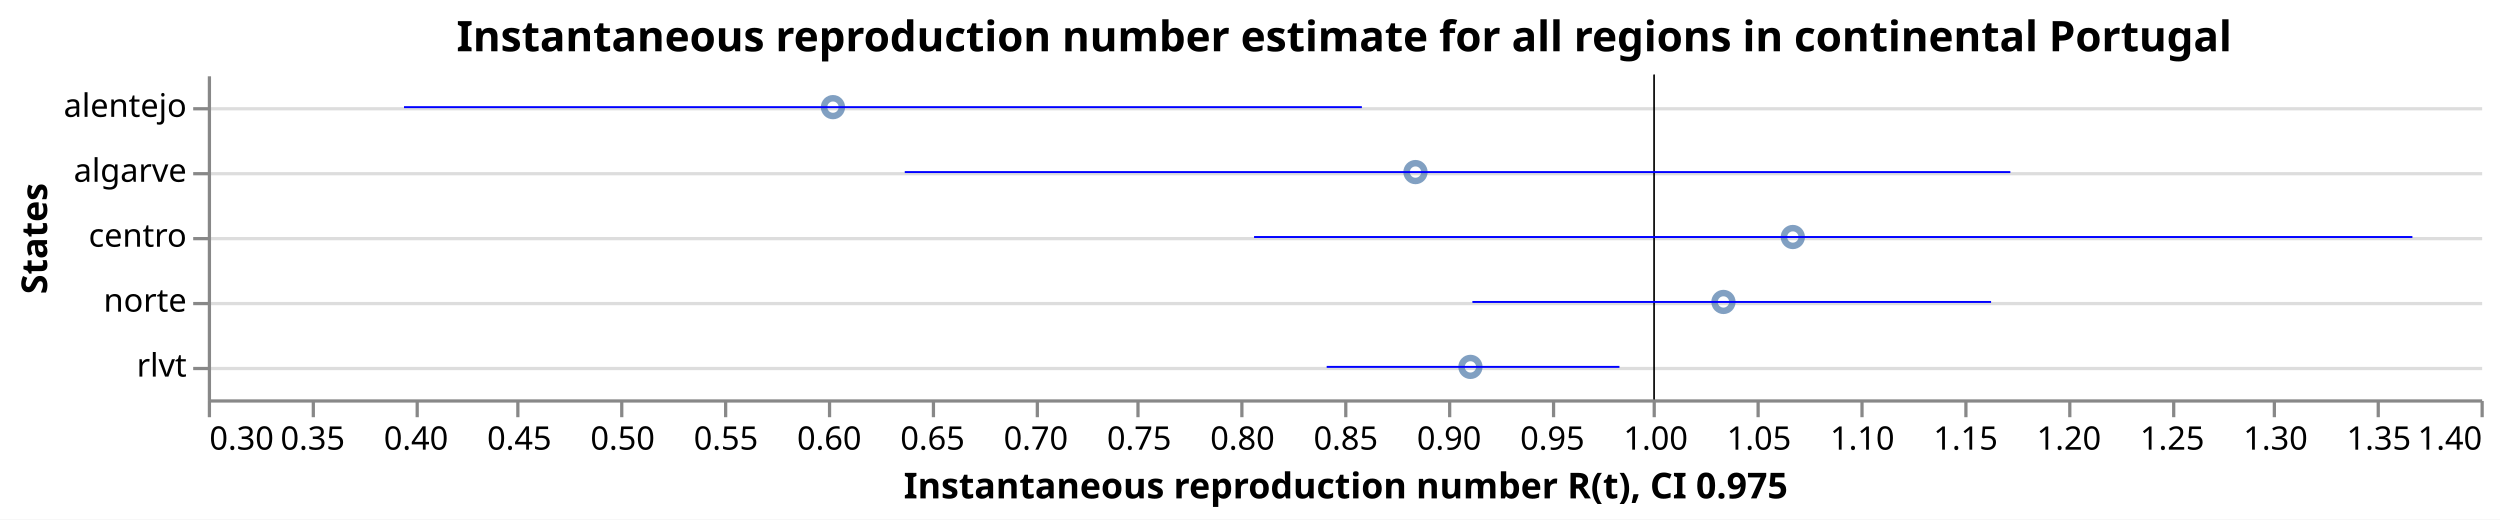
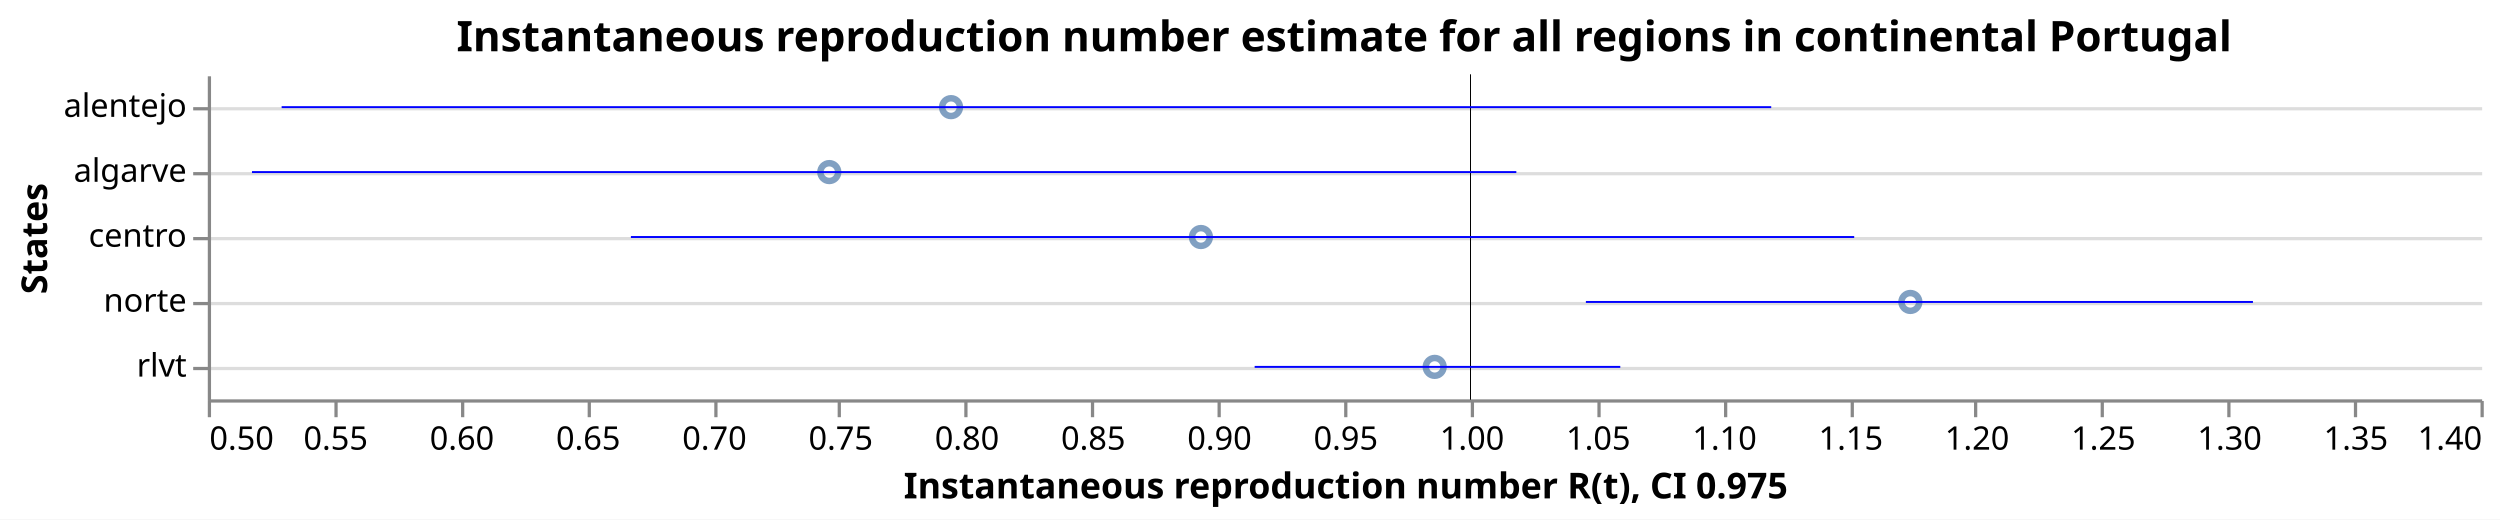
<svg xmlns="http://www.w3.org/2000/svg" class="marks" width="770" height="160" viewBox="0 0 770 160" version="1.1">
  <rect width="770" height="160" fill="white" />
  <g fill="none" stroke-miterlimit="10" transform="translate(64,23)">
    <g class="mark-group role-frame root" role="graphics-object" aria-roledescription="group mark container">
      <g transform="translate(0,0)">
        <path class="background" aria-hidden="true" d="M0.5,0.5h700v100h-700Z" />
        <g>
          <g class="mark-group role-axis" aria-hidden="true">
            <g transform="translate(0.5,0.5)">
              <path class="background" aria-hidden="true" d="M0,0h0v0h0Z" pointer-events="none" />
              <g>
                <g class="mark-rule role-axis-grid" pointer-events="none">
                  <line transform="translate(0,10)" x2="700" y2="0" stroke="#ddd" stroke-width="1" opacity="1" />
                  <line transform="translate(0,30)" x2="700" y2="0" stroke="#ddd" stroke-width="1" opacity="1" />
                  <line transform="translate(0,50)" x2="700" y2="0" stroke="#ddd" stroke-width="1" opacity="1" />
                  <line transform="translate(0,70)" x2="700" y2="0" stroke="#ddd" stroke-width="1" opacity="1" />
                  <line transform="translate(0,90)" x2="700" y2="0" stroke="#ddd" stroke-width="1" opacity="1" />
                </g>
              </g>
              <path class="foreground" aria-hidden="true" d="" pointer-events="none" display="none" />
            </g>
          </g>
-           <g class="mark-group role-axis" role="graphics-symbol" aria-roledescription="axis" aria-label="X-axis titled 'Instantaneous reproduction number R(t), CI 0.975' for a linear scale with values from 0.3 to 1.4">
+           <g class="mark-group role-axis" role="graphics-symbol" aria-roledescription="axis" aria-label="X-axis titled 'Instantaneous reproduction number R(t), CI 0.975' for a linear scale with values from 0.5 to 1.4">
            <g transform="translate(0.5,100.5)">
              <path class="background" aria-hidden="true" d="M0,0h0v0h0Z" pointer-events="none" />
              <g>
                <g class="mark-rule role-axis-tick" pointer-events="none">
                  <line transform="translate(0,0)" x2="0" y2="5" stroke="#888" stroke-width="1" opacity="1" />
-                   <line transform="translate(32,0)" x2="0" y2="5" stroke="#888" stroke-width="1" opacity="1" />
-                   <line transform="translate(64,0)" x2="0" y2="5" stroke="#888" stroke-width="1" opacity="1" />
-                   <line transform="translate(95,0)" x2="0" y2="5" stroke="#888" stroke-width="1" opacity="1" />
-                   <line transform="translate(127,0)" x2="0" y2="5" stroke="#888" stroke-width="1" opacity="1" />
-                   <line transform="translate(159,0)" x2="0" y2="5" stroke="#888" stroke-width="1" opacity="1" />
-                   <line transform="translate(191,0)" x2="0" y2="5" stroke="#888" stroke-width="1" opacity="1" />
-                   <line transform="translate(223,0)" x2="0" y2="5" stroke="#888" stroke-width="1" opacity="1" />
-                   <line transform="translate(255,0)" x2="0" y2="5" stroke="#888" stroke-width="1" opacity="1" />
-                   <line transform="translate(286,0)" x2="0" y2="5" stroke="#888" stroke-width="1" opacity="1" />
-                   <line transform="translate(318,0)" x2="0" y2="5" stroke="#888" stroke-width="1" opacity="1" />
+                   <line transform="translate(39,0)" x2="0" y2="5" stroke="#888" stroke-width="1" opacity="1" />
+                   <line transform="translate(78,0)" x2="0" y2="5" stroke="#888" stroke-width="1" opacity="1" />
+                   <line transform="translate(117,0)" x2="0" y2="5" stroke="#888" stroke-width="1" opacity="1" />
+                   <line transform="translate(156,0)" x2="0" y2="5" stroke="#888" stroke-width="1" opacity="1" />
+                   <line transform="translate(194,0)" x2="0" y2="5" stroke="#888" stroke-width="1" opacity="1" />
+                   <line transform="translate(233,0)" x2="0" y2="5" stroke="#888" stroke-width="1" opacity="1" />
+                   <line transform="translate(272,0)" x2="0" y2="5" stroke="#888" stroke-width="1" opacity="1" />
+                   <line transform="translate(311,0)" x2="0" y2="5" stroke="#888" stroke-width="1" opacity="1" />
                  <line transform="translate(350,0)" x2="0" y2="5" stroke="#888" stroke-width="1" opacity="1" />
-                   <line transform="translate(382,0)" x2="0" y2="5" stroke="#888" stroke-width="1" opacity="1" />
-                   <line transform="translate(414,0)" x2="0" y2="5" stroke="#888" stroke-width="1" opacity="1" />
-                   <line transform="translate(445,0)" x2="0" y2="5" stroke="#888" stroke-width="1" opacity="1" />
-                   <line transform="translate(477,0)" x2="0" y2="5" stroke="#888" stroke-width="1" opacity="1" />
-                   <line transform="translate(509,0)" x2="0" y2="5" stroke="#888" stroke-width="1" opacity="1" />
-                   <line transform="translate(541,0)" x2="0" y2="5" stroke="#888" stroke-width="1" opacity="1" />
-                   <line transform="translate(573,0)" x2="0" y2="5" stroke="#888" stroke-width="1" opacity="1" />
-                   <line transform="translate(605,0)" x2="0" y2="5" stroke="#888" stroke-width="1" opacity="1" />
-                   <line transform="translate(636,0)" x2="0" y2="5" stroke="#888" stroke-width="1" opacity="1" />
-                   <line transform="translate(668,0)" x2="0" y2="5" stroke="#888" stroke-width="1" opacity="1" />
+                   <line transform="translate(389,0)" x2="0" y2="5" stroke="#888" stroke-width="1" opacity="1" />
+                   <line transform="translate(428,0)" x2="0" y2="5" stroke="#888" stroke-width="1" opacity="1" />
+                   <line transform="translate(467,0)" x2="0" y2="5" stroke="#888" stroke-width="1" opacity="1" />
+                   <line transform="translate(506,0)" x2="0" y2="5" stroke="#888" stroke-width="1" opacity="1" />
+                   <line transform="translate(544,0)" x2="0" y2="5" stroke="#888" stroke-width="1" opacity="1" />
+                   <line transform="translate(583,0)" x2="0" y2="5" stroke="#888" stroke-width="1" opacity="1" />
+                   <line transform="translate(622,0)" x2="0" y2="5" stroke="#888" stroke-width="1" opacity="1" />
+                   <line transform="translate(661,0)" x2="0" y2="5" stroke="#888" stroke-width="1" opacity="1" />
                  <line transform="translate(700,0)" x2="0" y2="5" stroke="#888" stroke-width="1" opacity="1" />
                </g>
                <g class="mark-text role-axis-label" pointer-events="none">
-                   <text text-anchor="start" transform="translate(0,15)" font-family="sans-serif" font-size="10px" fill="#000" opacity="1">0.30</text>
-                   <text text-anchor="middle" transform="translate(31.81818,15)" font-family="sans-serif" font-size="10px" fill="#000" opacity="1">0.35</text>
-                   <text text-anchor="middle" transform="translate(63.63636,15)" font-family="sans-serif" font-size="10px" fill="#000" opacity="1">0.40</text>
-                   <text text-anchor="middle" transform="translate(95.45455,15)" font-family="sans-serif" font-size="10px" fill="#000" opacity="1">0.45</text>
-                   <text text-anchor="middle" transform="translate(127.2727,15)" font-family="sans-serif" font-size="10px" fill="#000" opacity="1">0.50</text>
-                   <text text-anchor="middle" transform="translate(159.0909,15)" font-family="sans-serif" font-size="10px" fill="#000" opacity="1">0.55</text>
-                   <text text-anchor="middle" transform="translate(190.9091,15)" font-family="sans-serif" font-size="10px" fill="#000" opacity="1">0.60</text>
-                   <text text-anchor="middle" transform="translate(222.7273,15)" font-family="sans-serif" font-size="10px" fill="#000" opacity="1">0.65</text>
-                   <text text-anchor="middle" transform="translate(254.5455,15)" font-family="sans-serif" font-size="10px" fill="#000" opacity="1">0.70</text>
-                   <text text-anchor="middle" transform="translate(286.3636,15)" font-family="sans-serif" font-size="10px" fill="#000" opacity="1">0.75</text>
-                   <text text-anchor="middle" transform="translate(318.1818,15)" font-family="sans-serif" font-size="10px" fill="#000" opacity="1">0.80</text>
-                   <text text-anchor="middle" transform="translate(350,15)" font-family="sans-serif" font-size="10px" fill="#000" opacity="1">0.85</text>
-                   <text text-anchor="middle" transform="translate(381.8182,15)" font-family="sans-serif" font-size="10px" fill="#000" opacity="1">0.90</text>
-                   <text text-anchor="middle" transform="translate(413.6364,15)" font-family="sans-serif" font-size="10px" fill="#000" opacity="1">0.95</text>
-                   <text text-anchor="middle" transform="translate(445.4545,15)" font-family="sans-serif" font-size="10px" fill="#000" opacity="1">1.00</text>
-                   <text text-anchor="middle" transform="translate(477.2727,15)" font-family="sans-serif" font-size="10px" fill="#000" opacity="1">1.05</text>
-                   <text text-anchor="middle" transform="translate(509.0909,15)" font-family="sans-serif" font-size="10px" fill="#000" opacity="1">1.10</text>
-                   <text text-anchor="middle" transform="translate(540.9091,15)" font-family="sans-serif" font-size="10px" fill="#000" opacity="1">1.15</text>
-                   <text text-anchor="middle" transform="translate(572.7273,15)" font-family="sans-serif" font-size="10px" fill="#000" opacity="1">1.20</text>
-                   <text text-anchor="middle" transform="translate(604.5455,15)" font-family="sans-serif" font-size="10px" fill="#000" opacity="1">1.25</text>
-                   <text text-anchor="middle" transform="translate(636.3636,15)" font-family="sans-serif" font-size="10px" fill="#000" opacity="1">1.30</text>
-                   <text text-anchor="middle" transform="translate(668.1818,15)" font-family="sans-serif" font-size="10px" fill="#000" opacity="1">1.35</text>
+                   <text text-anchor="start" transform="translate(0,15)" font-family="sans-serif" font-size="10px" fill="#000" opacity="1">0.50</text>
+                   <text text-anchor="middle" transform="translate(38.88889,15)" font-family="sans-serif" font-size="10px" fill="#000" opacity="1">0.55</text>
+                   <text text-anchor="middle" transform="translate(77.77778,15)" font-family="sans-serif" font-size="10px" fill="#000" opacity="1">0.60</text>
+                   <text text-anchor="middle" transform="translate(116.6667,15)" font-family="sans-serif" font-size="10px" fill="#000" opacity="1">0.65</text>
+                   <text text-anchor="middle" transform="translate(155.5556,15)" font-family="sans-serif" font-size="10px" fill="#000" opacity="1">0.70</text>
+                   <text text-anchor="middle" transform="translate(194.4444,15)" font-family="sans-serif" font-size="10px" fill="#000" opacity="1">0.75</text>
+                   <text text-anchor="middle" transform="translate(233.3333,15)" font-family="sans-serif" font-size="10px" fill="#000" opacity="1">0.80</text>
+                   <text text-anchor="middle" transform="translate(272.2222,15)" font-family="sans-serif" font-size="10px" fill="#000" opacity="1">0.85</text>
+                   <text text-anchor="middle" transform="translate(311.1111,15)" font-family="sans-serif" font-size="10px" fill="#000" opacity="1">0.90</text>
+                   <text text-anchor="middle" transform="translate(350,15)" font-family="sans-serif" font-size="10px" fill="#000" opacity="1">0.95</text>
+                   <text text-anchor="middle" transform="translate(388.8889,15)" font-family="sans-serif" font-size="10px" fill="#000" opacity="1">1.00</text>
+                   <text text-anchor="middle" transform="translate(427.7778,15)" font-family="sans-serif" font-size="10px" fill="#000" opacity="1">1.05</text>
+                   <text text-anchor="middle" transform="translate(466.6667,15)" font-family="sans-serif" font-size="10px" fill="#000" opacity="1">1.10</text>
+                   <text text-anchor="middle" transform="translate(505.5556,15)" font-family="sans-serif" font-size="10px" fill="#000" opacity="1">1.15</text>
+                   <text text-anchor="middle" transform="translate(544.4444,15)" font-family="sans-serif" font-size="10px" fill="#000" opacity="1">1.20</text>
+                   <text text-anchor="middle" transform="translate(583.3333,15)" font-family="sans-serif" font-size="10px" fill="#000" opacity="1">1.25</text>
+                   <text text-anchor="middle" transform="translate(622.2222,15)" font-family="sans-serif" font-size="10px" fill="#000" opacity="1">1.30</text>
+                   <text text-anchor="middle" transform="translate(661.1111,15)" font-family="sans-serif" font-size="10px" fill="#000" opacity="1">1.35</text>
                  <text text-anchor="end" transform="translate(700,15)" font-family="sans-serif" font-size="10px" fill="#000" opacity="1">1.40</text>
                </g>
                <g class="mark-rule role-axis-domain" pointer-events="none">
                  <line transform="translate(0,0)" x2="700" y2="0" stroke="#888" stroke-width="1" opacity="1" />
                </g>
                <g class="mark-text role-axis-title" pointer-events="none">
                  <text text-anchor="middle" transform="translate(350,30)" font-family="sans-serif" font-size="11px" font-weight="bold" fill="#000" opacity="1">Instantaneous reproduction number R(t), CI 0.975</text>
                </g>
              </g>
              <path class="foreground" aria-hidden="true" d="" pointer-events="none" display="none" />
            </g>
          </g>
          <g class="mark-group role-axis" role="graphics-symbol" aria-roledescription="axis" aria-label="Y-axis titled 'States' for a discrete scale with 5 values: alentejo, algarve, centro, norte, rlvt">
            <g transform="translate(0.5,0.5)">
              <path class="background" aria-hidden="true" d="M0,0h0v0h0Z" pointer-events="none" />
              <g>
                <g class="mark-rule role-axis-tick" pointer-events="none">
                  <line transform="translate(0,10)" x2="-5" y2="0" stroke="#888" stroke-width="1" opacity="1" />
                  <line transform="translate(0,30)" x2="-5" y2="0" stroke="#888" stroke-width="1" opacity="1" />
                  <line transform="translate(0,50)" x2="-5" y2="0" stroke="#888" stroke-width="1" opacity="1" />
                  <line transform="translate(0,70)" x2="-5" y2="0" stroke="#888" stroke-width="1" opacity="1" />
                  <line transform="translate(0,90)" x2="-5" y2="0" stroke="#888" stroke-width="1" opacity="1" />
                </g>
                <g class="mark-text role-axis-label" pointer-events="none">
                  <text text-anchor="end" transform="translate(-7,12.5)" font-family="sans-serif" font-size="10px" fill="#000" opacity="1">alentejo</text>
                  <text text-anchor="end" transform="translate(-7,32.5)" font-family="sans-serif" font-size="10px" fill="#000" opacity="1">algarve</text>
                  <text text-anchor="end" transform="translate(-7,52.5)" font-family="sans-serif" font-size="10px" fill="#000" opacity="1">centro</text>
                  <text text-anchor="end" transform="translate(-7,72.5)" font-family="sans-serif" font-size="10px" fill="#000" opacity="1">norte</text>
                  <text text-anchor="end" transform="translate(-7,92.5)" font-family="sans-serif" font-size="10px" fill="#000" opacity="1">rlvt</text>
                </g>
                <g class="mark-rule role-axis-domain" pointer-events="none">
                  <line transform="translate(0,0)" x2="0" y2="100" stroke="#888" stroke-width="1" opacity="1" />
                </g>
                <g class="mark-text role-axis-title" pointer-events="none">
                  <text text-anchor="middle" transform="translate(-48,50) rotate(-90) translate(0,-2)" font-family="sans-serif" font-size="11px" font-weight="bold" fill="#000" opacity="1">States</text>
                </g>
              </g>
              <path class="foreground" aria-hidden="true" d="" pointer-events="none" display="none" />
            </g>
          </g>
          <g class="mark-symbol role-mark layer_0_marks" role="graphics-object" aria-roledescription="symbol mark container">
-             <path aria-label="Instantaneous reproduction number R(t): 0.602582463487; States: alentejo" role="graphics-symbol" aria-roledescription="point" transform="translate(192.5525,10)" d="M2.739,0A2.739,2.739,0,1,1,-2.739,0A2.739,2.739,0,1,1,2.739,0" stroke="#4c78a8" stroke-width="2" opacity="0.7" />
-             <path aria-label="Instantaneous reproduction number R(t): 0.884525301868; States: algarve" role="graphics-symbol" aria-roledescription="point" transform="translate(371.9706,30)" d="M2.739,0A2.739,2.739,0,1,1,-2.739,0A2.739,2.739,0,1,1,2.739,0" stroke="#4c78a8" stroke-width="2" opacity="0.7" />
-             <path aria-label="Instantaneous reproduction number R(t): 0.911121897749; States: rlvt" role="graphics-symbol" aria-roledescription="point" transform="translate(388.8958,90)" d="M2.739,0A2.739,2.739,0,1,1,-2.739,0A2.739,2.739,0,1,1,2.739,0" stroke="#4c78a8" stroke-width="2" opacity="0.7" />
-             <path aria-label="Instantaneous reproduction number R(t): 1.03358180841; States: norte" role="graphics-symbol" aria-roledescription="point" transform="translate(466.8248,70)" d="M2.739,0A2.739,2.739,0,1,1,-2.739,0A2.739,2.739,0,1,1,2.739,0" stroke="#4c78a8" stroke-width="2" opacity="0.7" />
-             <path aria-label="Instantaneous reproduction number R(t): 1.06715573516; States: centro" role="graphics-symbol" aria-roledescription="point" transform="translate(488.19,50)" d="M2.739,0A2.739,2.739,0,1,1,-2.739,0A2.739,2.739,0,1,1,2.739,0" stroke="#4c78a8" stroke-width="2" opacity="0.7" />
+             <path aria-label="Instantaneous reproduction number R(t): 0.746113232015; States: algarve" role="graphics-symbol" aria-roledescription="point" transform="translate(191.4214,30)" d="M2.739,0A2.739,2.739,0,1,1,-2.739,0A2.739,2.739,0,1,1,2.739,0" stroke="#4c78a8" stroke-width="2" opacity="0.7" />
+             <path aria-label="Instantaneous reproduction number R(t): 0.794324755316; States: alentejo" role="graphics-symbol" aria-roledescription="point" transform="translate(228.9193,10)" d="M2.739,0A2.739,2.739,0,1,1,-2.739,0A2.739,2.739,0,1,1,2.739,0" stroke="#4c78a8" stroke-width="2" opacity="0.7" />
+             <path aria-label="Instantaneous reproduction number R(t): 0.893280105955; States: centro" role="graphics-symbol" aria-roledescription="point" transform="translate(305.8845,50)" d="M2.739,0A2.739,2.739,0,1,1,-2.739,0A2.739,2.739,0,1,1,2.739,0" stroke="#4c78a8" stroke-width="2" opacity="0.7" />
+             <path aria-label="Instantaneous reproduction number R(t): 0.985850486302; States: rlvt" role="graphics-symbol" aria-roledescription="point" transform="translate(377.8837,90)" d="M2.739,0A2.739,2.739,0,1,1,-2.739,0A2.739,2.739,0,1,1,2.739,0" stroke="#4c78a8" stroke-width="2" opacity="0.7" />
+             <path aria-label="Instantaneous reproduction number R(t): 1.17421694505; States: norte" role="graphics-symbol" aria-roledescription="point" transform="translate(524.391,70)" d="M2.739,0A2.739,2.739,0,1,1,-2.739,0A2.739,2.739,0,1,1,2.739,0" stroke="#4c78a8" stroke-width="2" opacity="0.7" />
          </g>
          <g class="mark-rule role-mark layer_1_marks" role="graphics-object" aria-roledescription="rule mark container">
-             <line aria-label="a: 1" role="graphics-symbol" aria-roledescription="rule mark" transform="translate(445.4545,0)" x2="0" y2="100" stroke="black" stroke-width="0.2" />
-             <line aria-label="a: 1" role="graphics-symbol" aria-roledescription="rule mark" transform="translate(445.4545,0)" x2="0" y2="100" stroke="black" stroke-width="0.2" />
-             <line aria-label="a: 1" role="graphics-symbol" aria-roledescription="rule mark" transform="translate(445.4545,0)" x2="0" y2="100" stroke="black" stroke-width="0.2" />
-             <line aria-label="a: 1" role="graphics-symbol" aria-roledescription="rule mark" transform="translate(445.4545,0)" x2="0" y2="100" stroke="black" stroke-width="0.2" />
-             <line aria-label="a: 1" role="graphics-symbol" aria-roledescription="rule mark" transform="translate(445.4545,0)" x2="0" y2="100" stroke="black" stroke-width="0.2" />
+             <line aria-label="a: 1" role="graphics-symbol" aria-roledescription="rule mark" transform="translate(388.8889,0)" x2="0" y2="100" stroke="black" stroke-width="0.2" />
+             <line aria-label="a: 1" role="graphics-symbol" aria-roledescription="rule mark" transform="translate(388.8889,0)" x2="0" y2="100" stroke="black" stroke-width="0.2" />
+             <line aria-label="a: 1" role="graphics-symbol" aria-roledescription="rule mark" transform="translate(388.8889,0)" x2="0" y2="100" stroke="black" stroke-width="0.2" />
+             <line aria-label="a: 1" role="graphics-symbol" aria-roledescription="rule mark" transform="translate(388.8889,0)" x2="0" y2="100" stroke="black" stroke-width="0.2" />
+             <line aria-label="a: 1" role="graphics-symbol" aria-roledescription="rule mark" transform="translate(388.8889,0)" x2="0" y2="100" stroke="black" stroke-width="0.2" />
          </g>
          <g class="mark-rule role-mark layer_2_marks" role="graphics-object" aria-roledescription="rule mark container">
-             <line aria-label="CI 0.975: 0.394967190323; upper_Quantile.0.025(R): 0.858573053301; index: alentejo; Quantile.0.975(R): 0.858573053301; Quantile.0.025(R): 0.394967190323" role="graphics-symbol" aria-roledescription="errorbar" transform="translate(60.43367,10)" x2="295.022" y2="0" stroke="blue" stroke-width="0.6" />
-             <line aria-label="CI 0.975: 0.637334549174; upper_Quantile.0.025(R): 1.17243904031; index: algarve; Quantile.0.975(R): 1.17243904031; Quantile.0.025(R): 0.637334549174" role="graphics-symbol" aria-roledescription="errorbar" transform="translate(214.6674,30)" x2="340.521" y2="0" stroke="blue" stroke-width="0.6" />
-             <line aria-label="CI 0.975: 0.841542255629; upper_Quantile.0.025(R): 0.983236828847; index: rlvt; Quantile.0.975(R): 0.983236828847; Quantile.0.025(R): 0.841542255629" role="graphics-symbol" aria-roledescription="errorbar" transform="translate(344.6178,90)" x2="90.169" y2="0" stroke="blue" stroke-width="0.6" />
-             <line aria-label="CI 0.975: 0.91206312101; upper_Quantile.0.025(R): 1.1631128092; index: norte; Quantile.0.975(R): 1.1631128092; Quantile.0.025(R): 0.91206312101" role="graphics-symbol" aria-roledescription="errorbar" transform="translate(389.4947,70)" x2="159.759" y2="0" stroke="blue" stroke-width="0.6" />
-             <line aria-label="CI 0.975: 0.806392180165; upper_Quantile.0.025(R): 1.36703366736; index: centro; Quantile.0.975(R): 1.36703366736; Quantile.0.025(R): 0.806392180165" role="graphics-symbol" aria-roledescription="errorbar" transform="translate(322.2496,50)" x2="356.772" y2="0" stroke="blue" stroke-width="0.6" />
+             <line aria-label="CI 0.975: 0.517497022464; upper_Quantile.0.025(R): 1.01818008083; index: algarve; Quantile.0.975(R): 1.01818008083; Quantile.0.025(R): 0.517497022464" role="graphics-symbol" aria-roledescription="errorbar" transform="translate(13.6088,30)" x2="389.42" y2="0" stroke="blue" stroke-width="0.6" />
+             <line aria-label="CI 0.975: 0.52924317577; upper_Quantile.0.025(R): 1.11911717897; index: alentejo; Quantile.0.975(R): 1.11911717897; Quantile.0.025(R): 0.52924317577" role="graphics-symbol" aria-roledescription="errorbar" transform="translate(22.74469,10)" x2="458.791" y2="0" stroke="blue" stroke-width="0.6" />
+             <line aria-label="CI 0.975: 0.667549081816; upper_Quantile.0.025(R): 1.1519781127; index: centro; Quantile.0.975(R): 1.1519781127; Quantile.0.025(R): 0.667549081816" role="graphics-symbol" aria-roledescription="errorbar" transform="translate(130.316,50)" x2="376.778" y2="0" stroke="blue" stroke-width="0.6" />
+             <line aria-label="CI 0.975: 0.914551466057; upper_Quantile.0.025(R): 1.05934833144; index: rlvt; Quantile.0.975(R): 1.05934833144; Quantile.0.025(R): 0.914551466057" role="graphics-symbol" aria-roledescription="errorbar" transform="translate(322.4289,90)" x2="112.62" y2="0" stroke="blue" stroke-width="0.6" />
+             <line aria-label="CI 0.975: 1.0457255858; upper_Quantile.0.025(R): 1.30988019443; index: norte; Quantile.0.975(R): 1.30988019443; Quantile.0.025(R): 1.0457255858" role="graphics-symbol" aria-roledescription="errorbar" transform="translate(424.4532,70)" x2="205.454" y2="0" stroke="blue" stroke-width="0.6" />
          </g>
          <g class="mark-group role-title">
            <g transform="translate(350,-17.2)">
              <path class="background" aria-hidden="true" d="M0,0h0v0h0Z" pointer-events="none" />
              <g>
                <g class="mark-text role-title-text" role="graphics-symbol" aria-roledescription="title" aria-label="Title text 'Instantaneous reproduction number estimate for all regions in continental Portugal'" pointer-events="none">
                  <text text-anchor="middle" transform="translate(0,10)" font-family="sans-serif" font-size="13px" font-weight="bold" fill="#000" opacity="1">Instantaneous reproduction number estimate for all regions in continental Portugal</text>
                </g>
              </g>
              <path class="foreground" aria-hidden="true" d="" pointer-events="none" display="none" />
            </g>
          </g>
        </g>
        <path class="foreground" aria-hidden="true" d="" display="none" />
      </g>
    </g>
  </g>
</svg>
